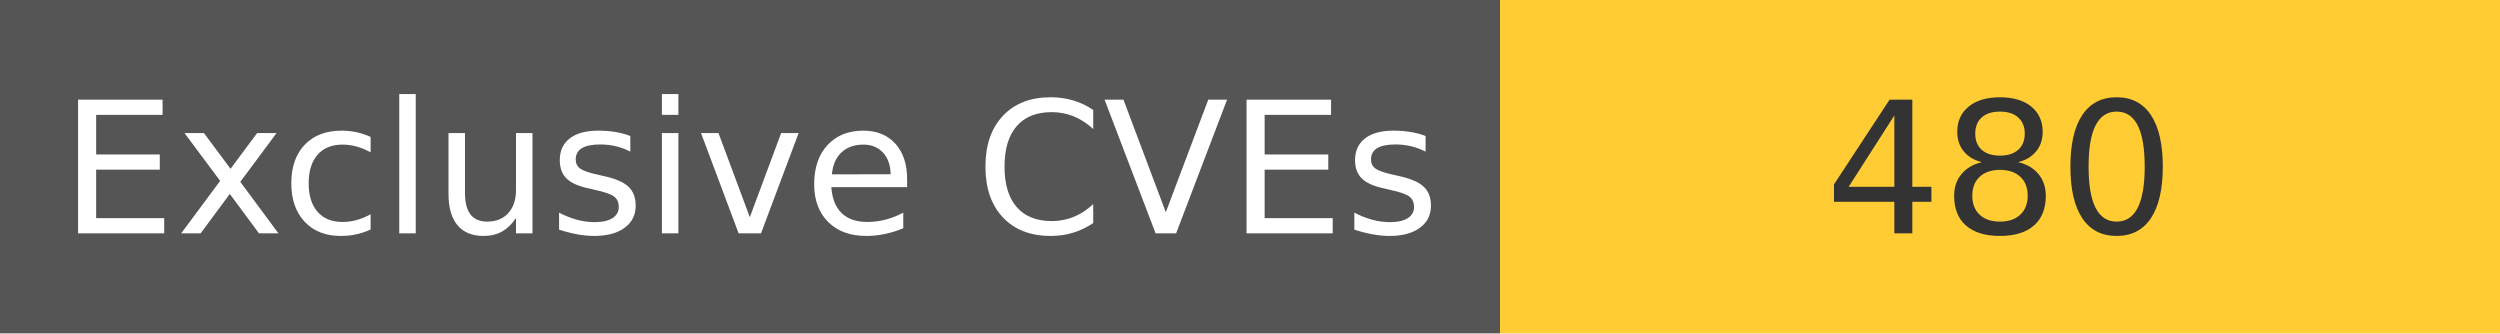
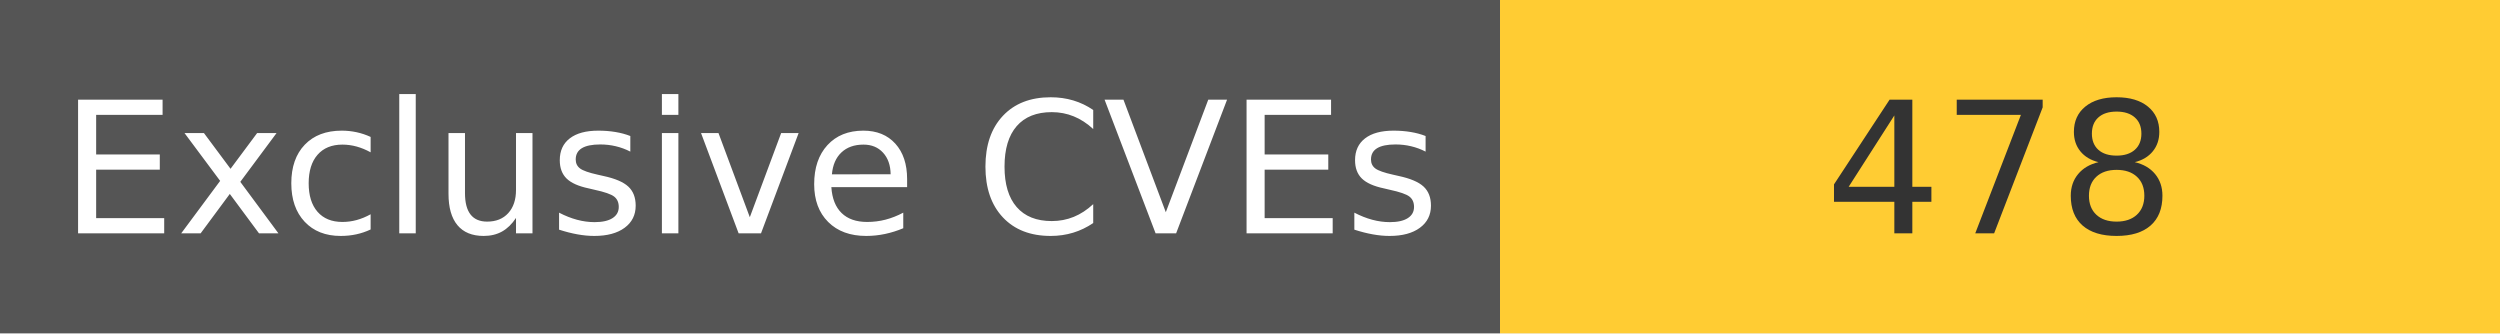
<svg xmlns="http://www.w3.org/2000/svg" width="150" height="20" role="img">
  <linearGradient id="s" x2="0" y2="100%">
    <stop offset="0" stop-color="#bbb" stop-opacity=".1" />
    <stop offset="1" stop-opacity=".1" />
  </linearGradient>
  <g>
    <rect width="90" height="20" fill="#555" />
    <rect x="90" width="267" height="20" fill="#ffcc33" />
  </g>
  <g fill="#fff" text-anchor="middle" font-family="Verdana,Geneva,DejaVu Sans,sans-serif" text-rendering="geometricPrecision" font-size="110">
    <text x="450" y="140" transform="scale(.1)" fill="#fff">
            Exclusive CVEs
        </text>
    <text x="1200" y="140" transform="scale(.1)" fill="#333">
-             480
+             478
        </text>
  </g>
</svg>
